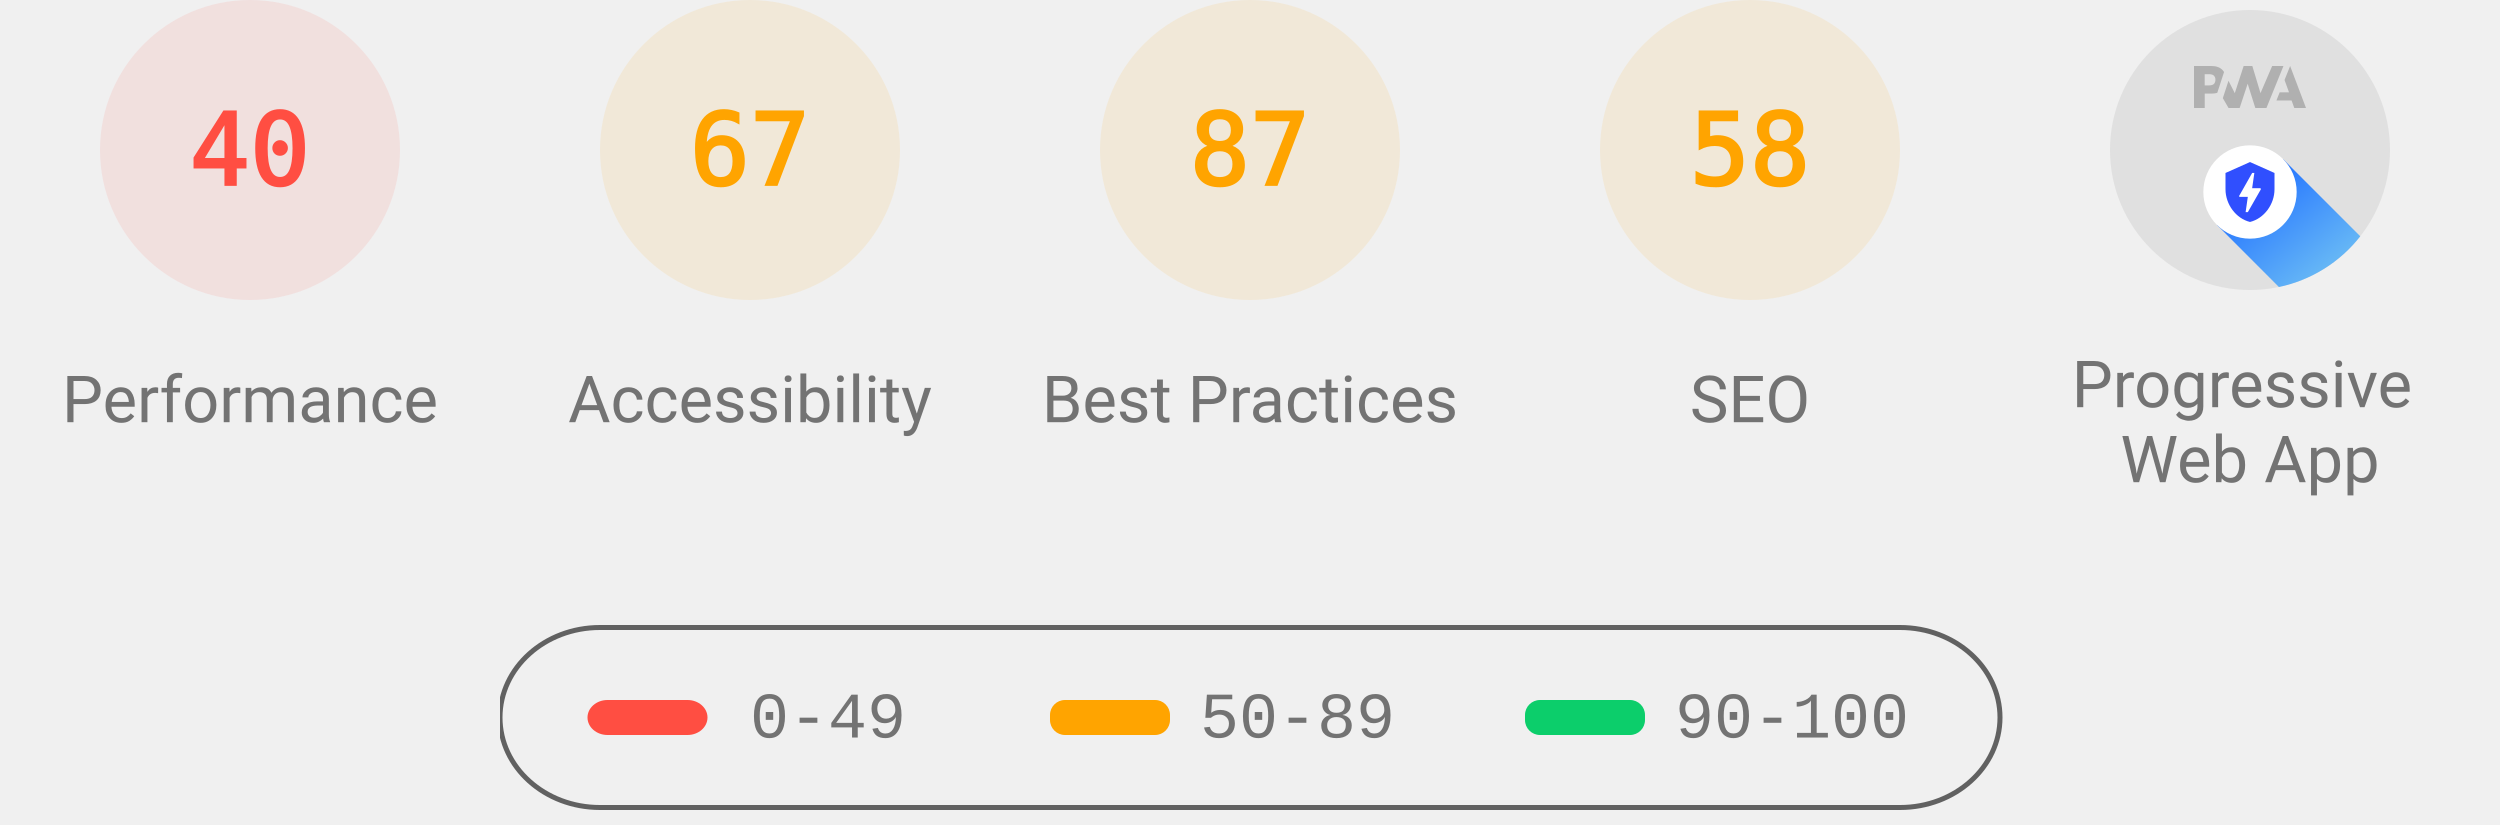
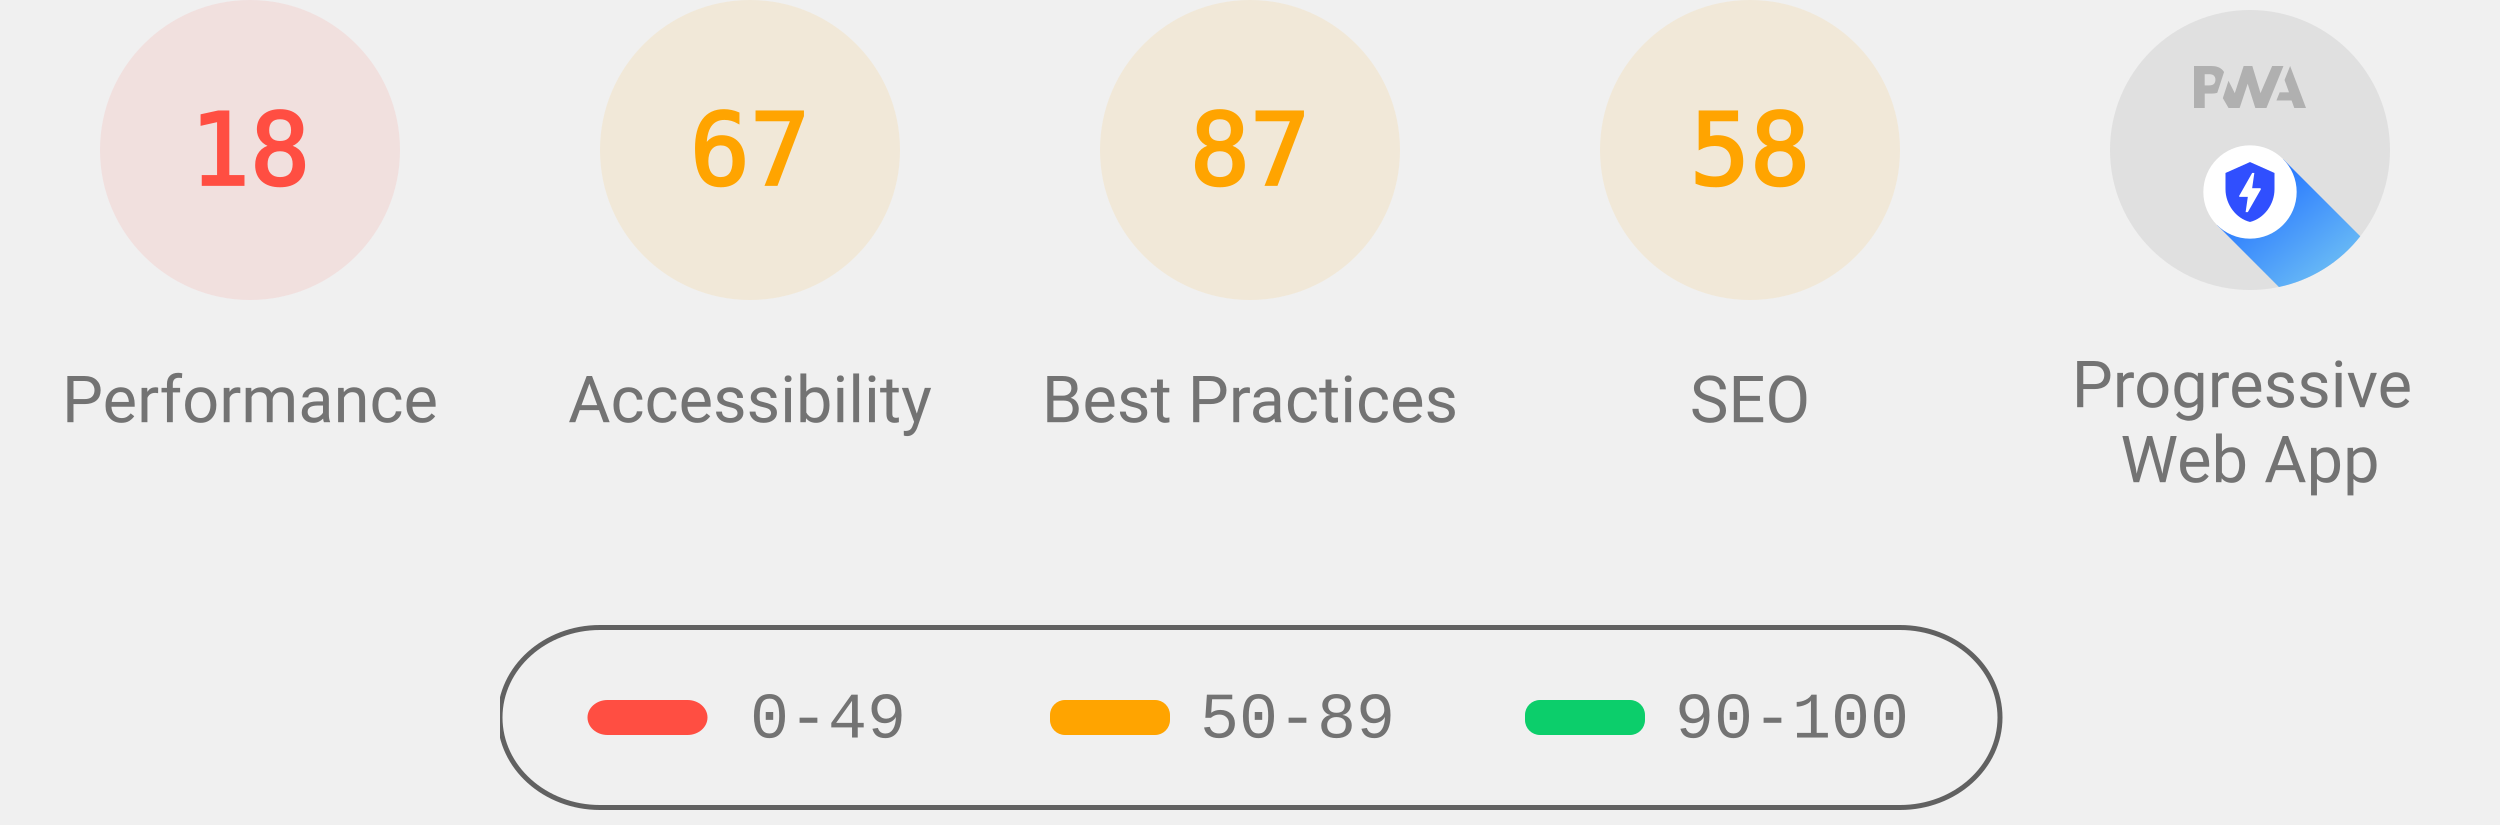
<svg xmlns="http://www.w3.org/2000/svg" class="theme--agnostic" fill="none" width="1000" height="330">
  <style>
			.gauge-base {
				opacity: 0.1
			}

			.gauge-arc {
				fill: none;
				animation-delay: 250ms;
				stroke-linecap: round;
				transform: rotate(-90deg);
				transform-origin: 100px 60px;
				animation: load-gauge 1s ease forwards
			}

			.guage-text {
				font-size: 40px;
				font-family: monospace;
				text-align: center
			}

			.guage-red {
				color: #ff4e42;
				fill: #ff4e42;
				stroke: #ff4e42
			}
			.guage-orange {
				color: #ffa400;
				fill: #ffa400;
				stroke: #ffa400
			}
			.guage-green {
				color: #0cce6b;
				fill: #0cce6b;
				stroke: #0cce6b
			}
			.theme--agnostic .guage-undefined {
				color: #5c5c5c;
				fill: #5c5c5c;
				stroke: #5c5c5c
			}
			.theme--light .guage-undefined {
				color: #1e1e1e;
				fill: #1e1e1e;
				stroke: #1e1e1e
			}
			.theme--dark .guage-undefined {
				color: #f5f5f5;
				fill: #f5f5f5;
				stroke: #f5f5f5
			}

			.guage-title {
				stroke: none;
				font-size: 26px;
				line-height: 26px;
				font-family: Roboto, Halvetica, Arial, sans-serif
			}
			.metric.guage-title {
				font-family: 'Courier New', Courier, monospace
			}
			.theme--agnostic .guage-title {
				color: #737373;
				fill: #737373
			}
			.theme--light .guage-title {
				color: #212121;
				fill: #212121
			}
			.theme--dark .guage-title {
				color: #f5f5f5;
				fill: #f5f5f5
			}

			@keyframes load-gauge {
				from {
					stroke-dasharray: 0 352.858
				}
			}
			.lh-gauge--pwa__disc {
				fill: #e0e0e0
			}
			.lh-gauge--pwa__logo {
				position: relative;
				fill: #b0b0b0
			}
			.lh-gauge--pwa__invisible {
				display: none
			}
			.lh-gauge--pwa__visible {
				display: inline
			}
			.guage-invisible {
				display: none
			}
			.lh-gauge--pwa__logo--primary-color {
				fill: #304ffe
			}
			.theme--agnostic .lh-gauge--pwa__logo--secondary-color {
				fill: #787878
			}
			.theme--light .lh-gauge--pwa__logo--secondary-color {
				fill: #3d3d3d
			}
			.theme--dark .lh-gauge--pwa__logo--secondary-color {
				fill: #d8b6b6
			}
			.theme--light #svg_2 {
				stroke: #00000022
			}
			.theme--agnostic #svg_2 {
				stroke: #616161
			}
			.theme--light #svg_2 {
				stroke: #00000022
			}
			.theme--dark #svg_2 {
				stroke: #f5f5f566
			}
		</style>
  <svg class="guage-div guage-perf guage-red" viewBox="0 0 200 200" width="200" height="200" x="0" y="0">
    <circle class="gauge-base" r="56" cx="100" cy="60" stroke-width="8" />
-     <circle class="gauge-arc guage-arc-1" r="56" cx="100" cy="60" stroke-width="8" style="stroke-dasharray: 140.743, 351.858;" />
-     <text class="guage-text" x="100px" y="60px" alignment-baseline="central" dominant-baseline="central" text-anchor="middle">40</text>
+     <circle class="gauge-arc guage-arc-1" r="56" cx="100" cy="60" stroke-width="8" style="stroke-dasharray: 63.334, 351.858;" />
+     <text class="guage-text" x="100px" y="60px" alignment-baseline="central" dominant-baseline="central" text-anchor="middle">18</text>
    <text class="guage-title" x="100px" y="160px" alignment-baseline="central" dominant-baseline="central" text-anchor="middle">Performance</text>
  </svg>
  <svg class="guage-div guage-acc guage-orange" viewBox="0 0 200 200" width="200" height="200" x="200" y="0">
    <circle class="gauge-base" r="56" cx="100" cy="60" stroke-width="8" />
    <circle class="gauge-arc guage-arc-2" r="56" cx="100" cy="60" stroke-width="8" style="stroke-dasharray: 235.745, 351.858;" />
    <text class="guage-text" x="100px" y="60px" alignment-baseline="central" dominant-baseline="central" text-anchor="middle">67</text>
    <text class="guage-title" x="100px" y="160px" alignment-baseline="central" dominant-baseline="central" text-anchor="middle">Accessibility</text>
  </svg>
  <svg class="guage-div guage-best guage-orange" viewBox="0 0 200 200" width="200" height="200" x="400" y="0">
    <circle class="gauge-base" r="56" cx="100" cy="60" stroke-width="8" />
    <circle class="gauge-arc guage-arc-3" r="56" cx="100" cy="60" stroke-width="8" style="stroke-dasharray: 306.116, 351.858;" />
    <text class="guage-text" x="100px" y="60px" alignment-baseline="central" dominant-baseline="central" text-anchor="middle">87</text>
    <text class="guage-title" x="100px" y="160px" alignment-baseline="central" dominant-baseline="central" text-anchor="middle">Best Practices</text>
  </svg>
  <svg class="guage-div guage-seo guage-orange" viewBox="0 0 200 200" width="200" height="200" x="600" y="0">
    <circle class="gauge-base" r="56" cx="100" cy="60" stroke-width="8" />
    <circle class="gauge-arc guage-arc-4" r="56" cx="100" cy="60" stroke-width="8" style="stroke-dasharray: 204.078, 351.858;" />
    <text class="guage-text" x="100px" y="60px" alignment-baseline="central" dominant-baseline="central" text-anchor="middle">58</text>
    <text class="guage-title" x="100px" y="160px" alignment-baseline="central" dominant-baseline="central" text-anchor="middle">SEO</text>
  </svg>
  <svg class="guage-div guage-pwa " viewBox="0 0 200 200" width="200" height="200" x="800" y="0">
    <svg viewBox="0 0 60 60" width="112" height="112" x="44" y="4">
      <defs>
        <linearGradient id="lh-gauge--pwa__check-circle__gradient-0" x1="50%" y1="0%" x2="50%" y2="100%">
          <stop stop-color="#00C852" offset="0%" />
          <stop stop-color="#009688" offset="100%" />
        </linearGradient>
        <linearGradient id="lh-gauge--pwa__installable__shadow-gradient-0" x1="76.056%" x2="24.111%" y1="82.995%" y2="24.735%">
          <stop stop-color="#A5D6A7" offset="0%" />
          <stop stop-color="#80CBC4" offset="100%" />
        </linearGradient>
        <linearGradient id="lh-gauge--pwa__fast-reliable__shadow-gradient-0" x1="76.056%" y1="82.995%" x2="25.678%" y2="26.493%">
          <stop stop-color="#64B5F6" offset="0%" />
          <stop stop-color="#2979FF" offset="100%" />
        </linearGradient>
        <g id="lh-gauge--pwa__fast-reliable-badge-0">
          <circle fill="#FFFFFF" cx="10" cy="10" r="10" />
          <path fill="#304FFE" d="M10 3.58l5.25 2.34v3.5c0 3.23-2.24 6.26-5.25 7-3.01-.74-5.25-3.77-5.25-7v-3.5L10 3.58zm-.47 10.74l2.76-4.83.03-.07c.04-.08 0-.24-.22-.24h-1.64l.47-3.26h-.47l-2.7 4.77c-.02.01.05-.1-.04.05-.09.16-.1.31.18.31h1.63l-.47 3.27h.47z" />
        </g>
        <g id="lh-gauge--pwa__installable-badge-0">
          <circle fill="#FFFFFF" cx="10" cy="10" r="10" />
          <path fill="#009688" d="M10 4.167A5.835 5.835 0 0 0 4.167 10 5.835 5.835 0 0 0 10 15.833 5.835 5.835 0 0 0 15.833 10 5.835 5.835 0 0 0 10 4.167zm2.917 6.416h-2.334v2.334H9.417v-2.334H7.083V9.417h2.334V7.083h1.166v2.334h2.334v1.166z" />
        </g>
      </defs>
      <g stroke="none" fill-rule="nonzero">
        <circle class="lh-gauge--pwa__disc" cx="30" cy="30" r="30" />
        <g class="lh-gauge--pwa__logo">
          <path d="M35.66 19.39l.7-1.75h2L37.4 15 38.6 12l3.4 9h-2.51l-.58-1.61z" />
          <path d="M33.52 21l3.65-9h-2.42l-2.5 5.82L30.5 12h-1.86l-1.9 5.82-1.35-2.65-1.21 3.72L25.4 21h2.38l1.72-5.2 1.64 5.2z" />
          <path fill-rule="nonzero" d="M20.3 17.91h1.48c.45 0 .85-.05 1.2-.15l.39-1.18 1.07-3.3a2.64 2.64 0 0 0-.28-.37c-.55-.6-1.36-.91-2.42-.91H18v9h2.3V17.9zm1.96-3.84c.22.22.33.5.33.87 0 .36-.1.65-.29.87-.2.23-.59.35-1.15.35h-.86v-2.41h.87c.52 0 .89.1 1.1.32z" />
        </g>
        <rect class="lh-gauge--pwa__component lh-gauge--pwa__na-line lh-gauge--pwa__invisible" fill="#FFFFFF" x="20" y="32" width="20" height="4" rx="2" />
        <g class="lh-gauge--pwa__component lh-gauge--pwa__fast-reliable-badge lh-gauge--pwa__visible" transform="translate(20, 29)">
          <path fill="url(#lh-gauge--pwa__fast-reliable__shadow-gradient-0)" d="M33.63 19.49A30 30 0 0 1 16.2 30.36L3 17.14 17.14 3l16.49 16.49z" />
          <use href="#lh-gauge--pwa__fast-reliable-badge-0" />
        </g>
        <g class="lh-gauge--pwa__component lh-gauge--pwa__installable-badge lh-gauge--pwa__invisible" transform="translate(20, 29)">
          <path fill="url(#lh-gauge--pwa__installable__shadow-gradient-0)" d="M33.629 19.487c-4.272 5.453-10.391 9.39-17.415 10.869L3 17.142 17.142 3 33.63 19.487z" />
          <use href="#lh-gauge--pwa__installable-badge-0" />
        </g>
        <g class="lh-gauge--pwa__component lh-gauge--pwa__fast-reliable-installable-badges lh-gauge--pwa__invisible">
          <g transform="translate(8, 29)">
            <path fill="url(#lh-gauge--pwa__fast-reliable__shadow-gradient-0)" d="M16.321 30.463L3 17.143 17.142 3l22.365 22.365A29.864 29.864 0 0 1 22 31c-1.942 0-3.84-.184-5.679-.537z" />
            <use href="#lh-gauge--pwa__fast-reliable-badge-0" />
          </g>
          <g transform="translate(32, 29)">
            <path fill="url(#lh-gauge--pwa__installable__shadow-gradient-0)" d="M25.982 11.84a30.107 30.107 0 0 1-13.08 15.203L3 17.143 17.142 3l8.84 8.84z" />
            <use href="#lh-gauge--pwa__installable-badge-0" />
          </g>
        </g>
        <g class="lh-gauge--pwa__component lh-gauge--pwa__check-circle lh-gauge--pwa__invisible" transform="translate(18, 28)">
          <circle fill="#FFFFFF" cx="12" cy="12" r="12" />
          <path fill="url(#lh-gauge--pwa__check-circle__gradient-0)" d="M12 2a10 10 0 1 0 0 20 10 10 0 0 0 0-20zm-2 15l-5-5 1.41-1.41L10 14.17l7.59-7.59L19 8l-9 9z" />
        </g>
      </g>
    </svg>
    <text class="guage-title" y="160px" alignment-baseline="central" dominant-baseline="central" text-anchor="middle">
      <tspan x="100px" dy="-6px">Progressive</tspan>
      <tspan x="100px" dy="30px">Web App</tspan>
    </text>
  </svg>
  <svg width="604" height="76" x="200" y="250">
    <g>
      <rect fill="none" id="canvas_background" height="80" width="604" y="-1" x="-1" />
      <g display="none" overflow="visible" y="0" x="0" height="100%" width="100%" id="canvasGrid">
        <rect fill="url(#gridpattern)" stroke-width="0" y="0" x="0" height="100%" width="100%" />
      </g>
    </g>
    <g>
      <rect fill-opacity="0" stroke-width="2" rx="40" id="svg_2" height="72" width="600" y="1" x="0" fill="#000000" />
      <rect stroke="#000" rx="8" id="svg_3" height="14" width="48" y="30" x="35" stroke-opacity="null" stroke-width="0" fill="#ff4e42" />
      <rect stroke="#000" rx="6" id="svg_4" height="14" width="48" y="30" x="220" stroke-opacity="null" stroke-width="0" fill="#ffa400" />
      <rect stroke="#000" rx="6" id="svg_5" height="14" width="48" y="30" x="410" stroke-opacity="null" stroke-width="0" fill="#0cce6b" />
      <text class="metric guage-title" xml:space="preserve" text-anchor="start" font-size="26" id="svg_6" y="45" x="100" stroke-opacity="null" stroke-width="0" stroke="#000">0-49</text>
      <text class="metric guage-title" xml:space="preserve" text-anchor="start" font-size="26" id="svg_7" y="45" x="280" stroke-opacity="null" stroke-width="0" stroke="#000">50-89</text>
      <text class="metric guage-title" xml:space="preserve" text-anchor="start" font-size="26" id="svg_8" y="45" x="470" stroke-opacity="null" stroke-width="0" stroke="#000">90-100</text>
    </g>
  </svg>
</svg>
